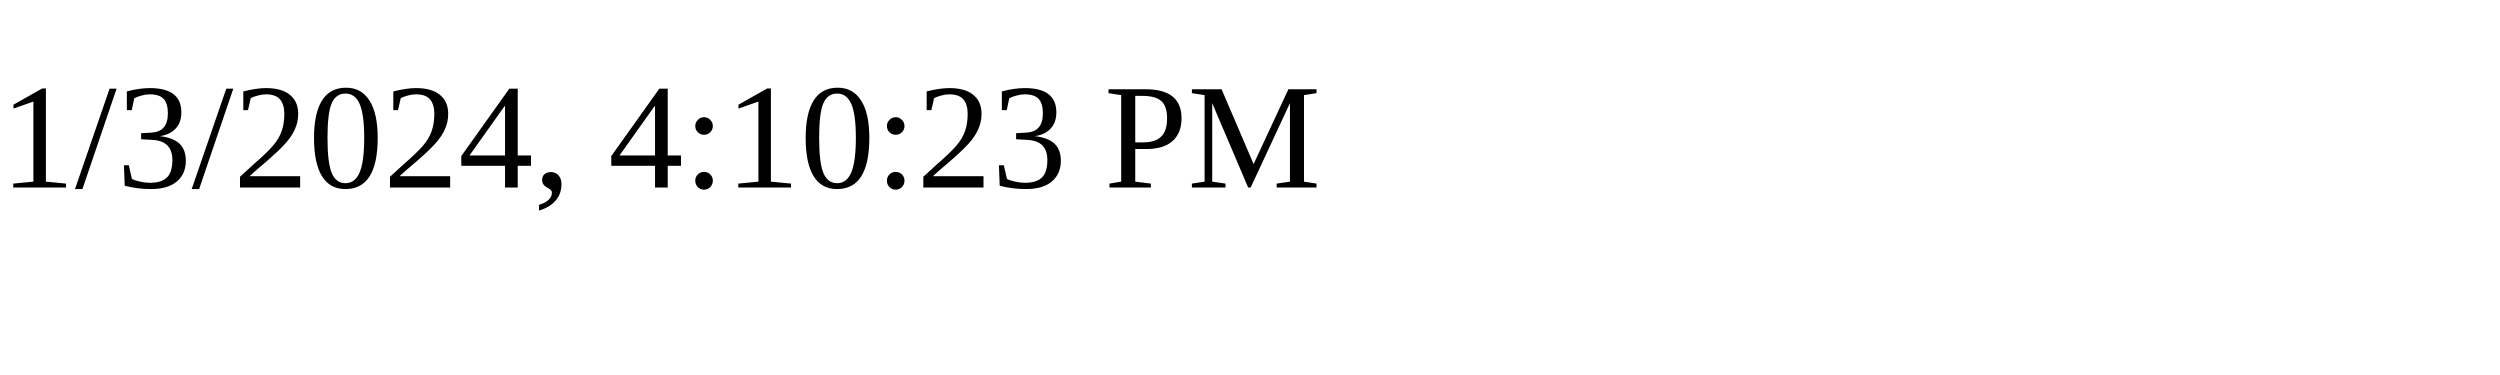
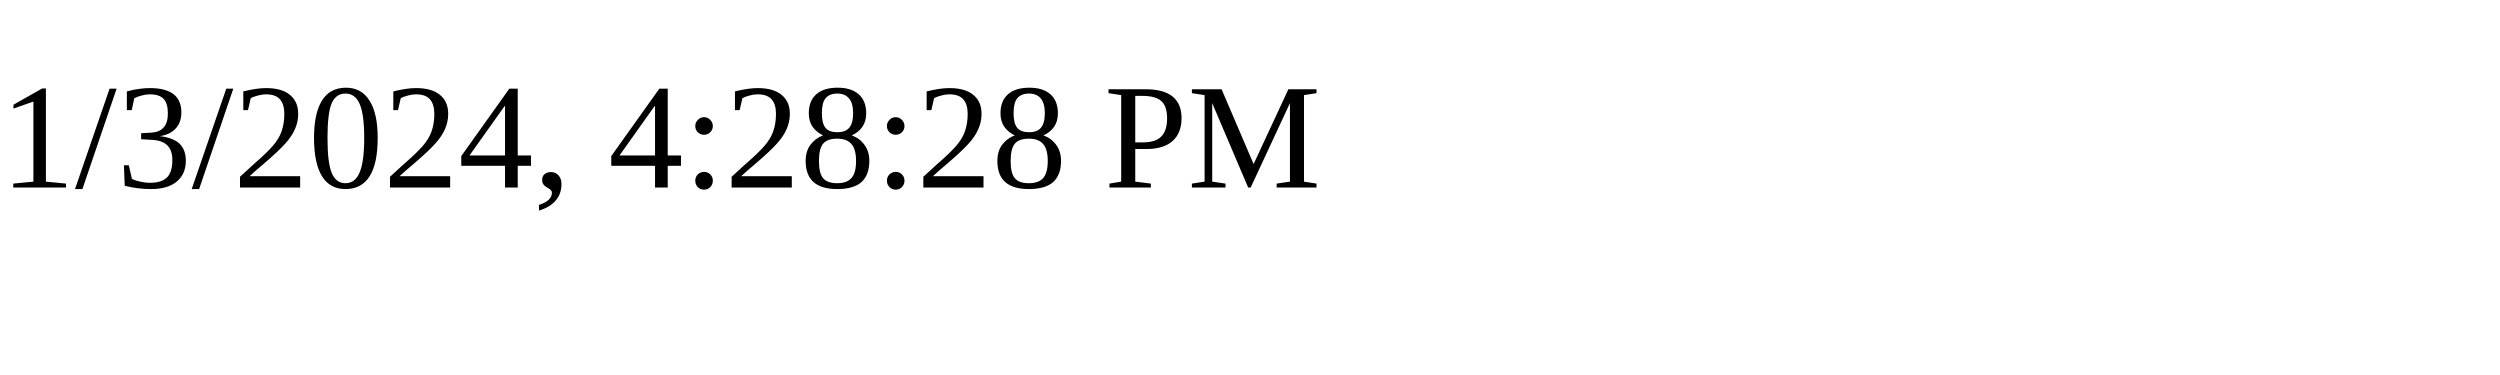
<svg xmlns="http://www.w3.org/2000/svg" height="30" width="200">
-   <text x="0" y="15">1/3/2024, 4:10:23 PM</text>
+   <text x="0" y="15">1/3/2024, 4:28:28 PM</text>
</svg>
